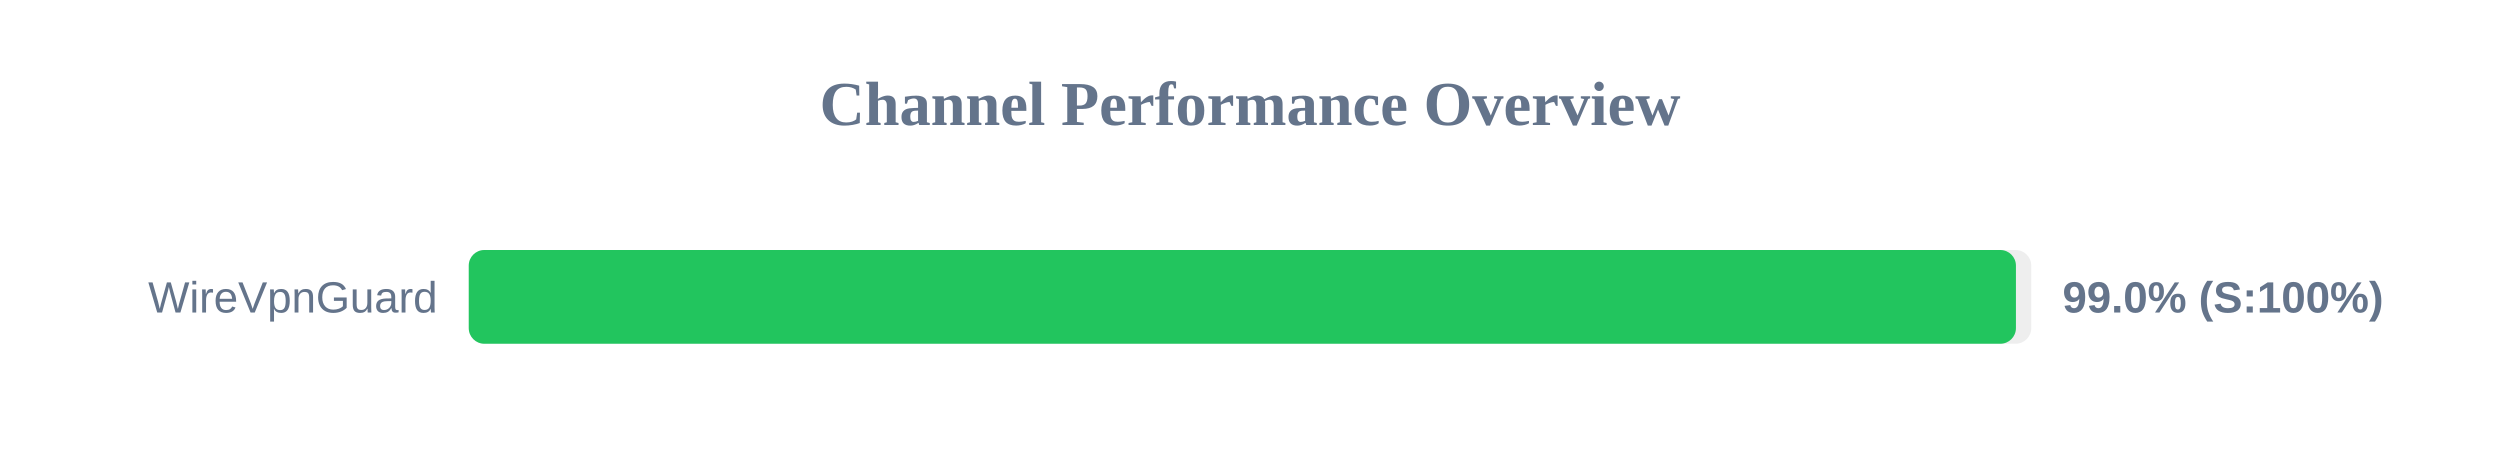
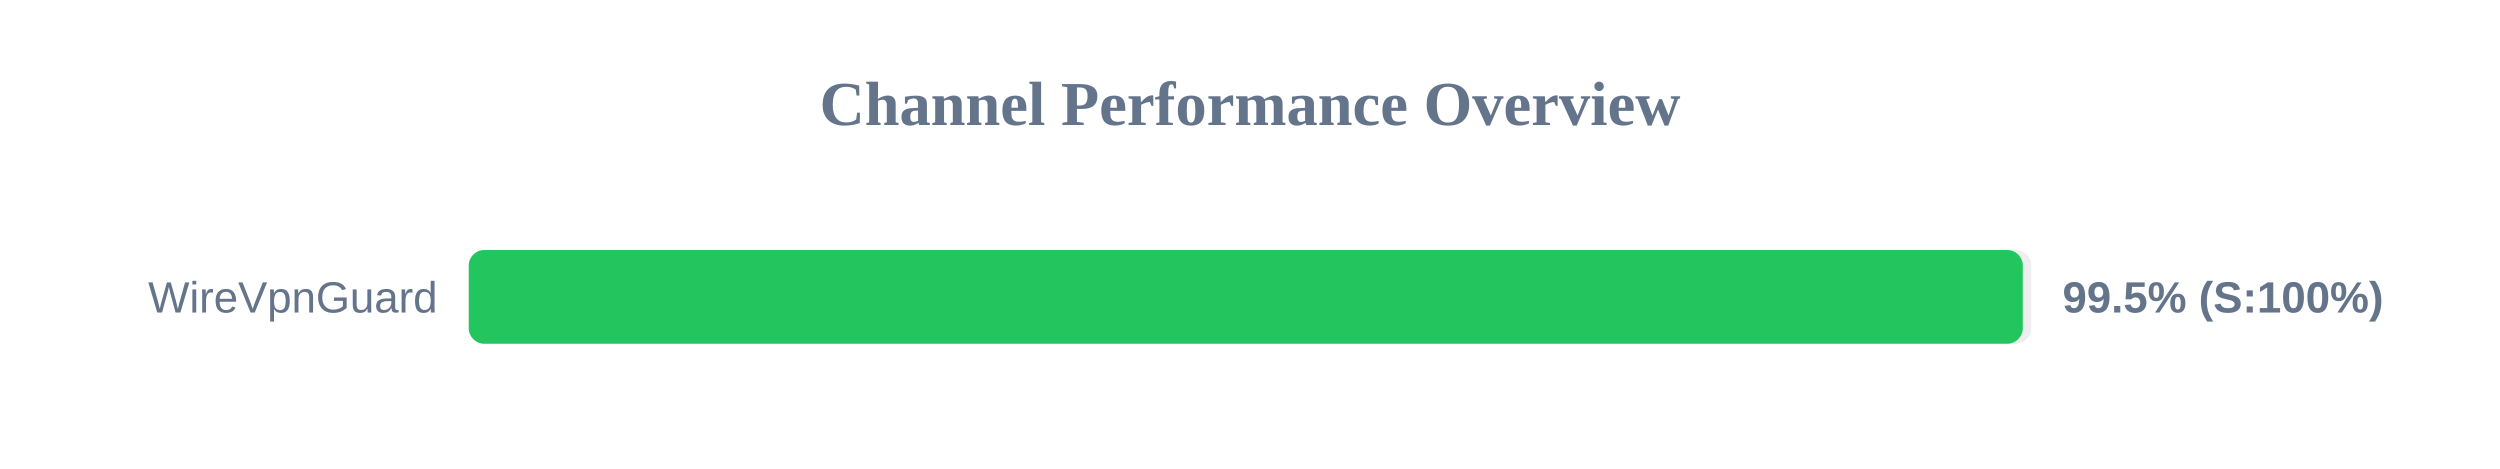
<svg xmlns="http://www.w3.org/2000/svg" width="800" height="150" version="1.1">
  <style>
        .row { font: 14px Arial; fill: #64748b; }
        .score { font: bold 14px Arial; fill: #64748b; }
    </style>
  <text x="400" y="40" text-anchor="middle" font-size="20px" font-weight="bold" fill="#64748b">Channel Performance Overview</text>
  <rect x="150" y="80" width="500" height="30" fill="#eee" rx="5" />
-   <rect x="150" y="80" width="495.1" height="30" fill="#22c55e" rx="5" />
+   <rect x="150" y="80" width="497.3" height="30" fill="#22c55e" rx="5" />
  <text x="140" y="100" text-anchor="end" class="row">WireVpnGuard</text>
-   <text x="660" y="100" text-anchor="start" class="score">99.0% (S:100%)</text>
+   <text x="660" y="100" text-anchor="start" class="score">99.5% (S:100%)</text>
</svg>
